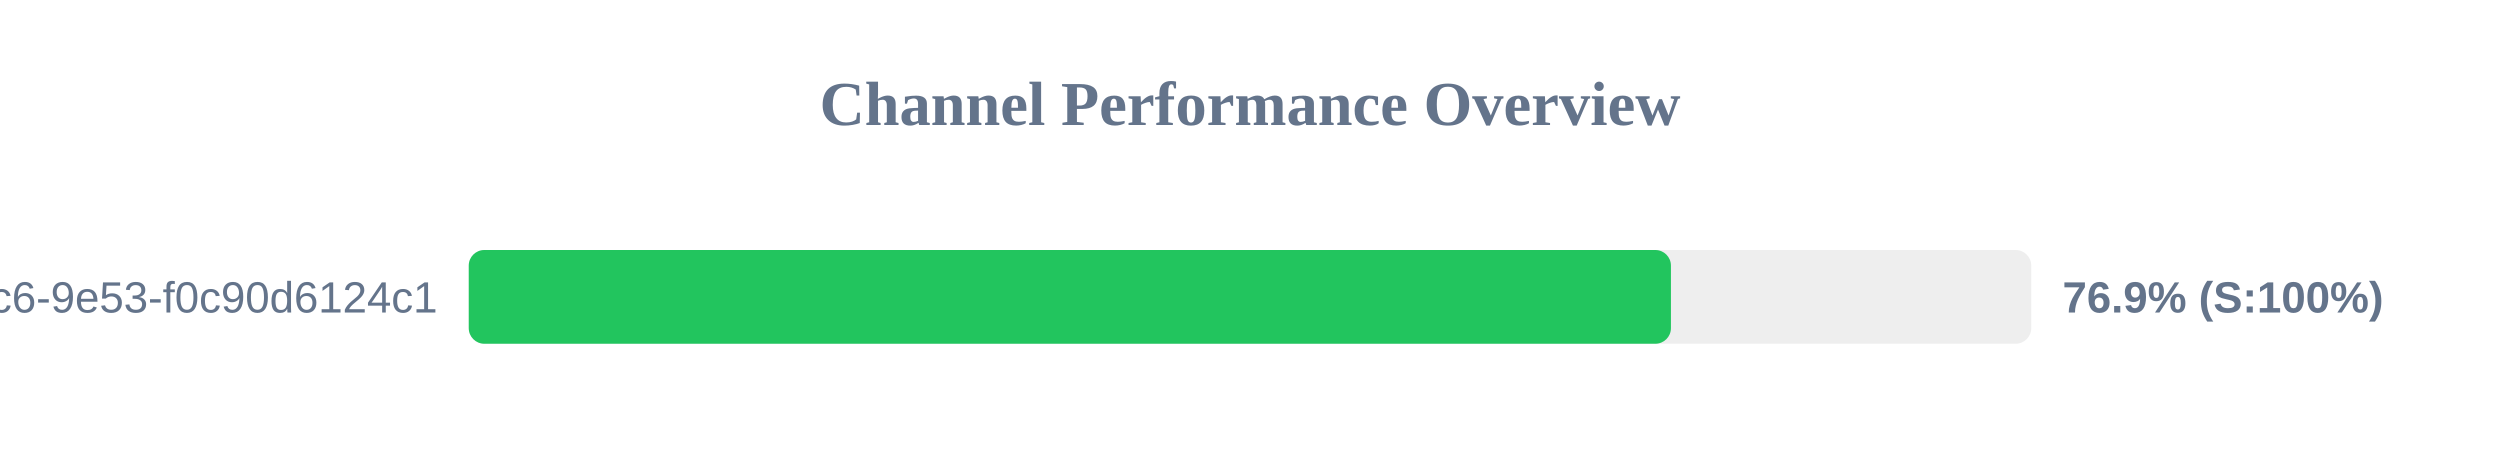
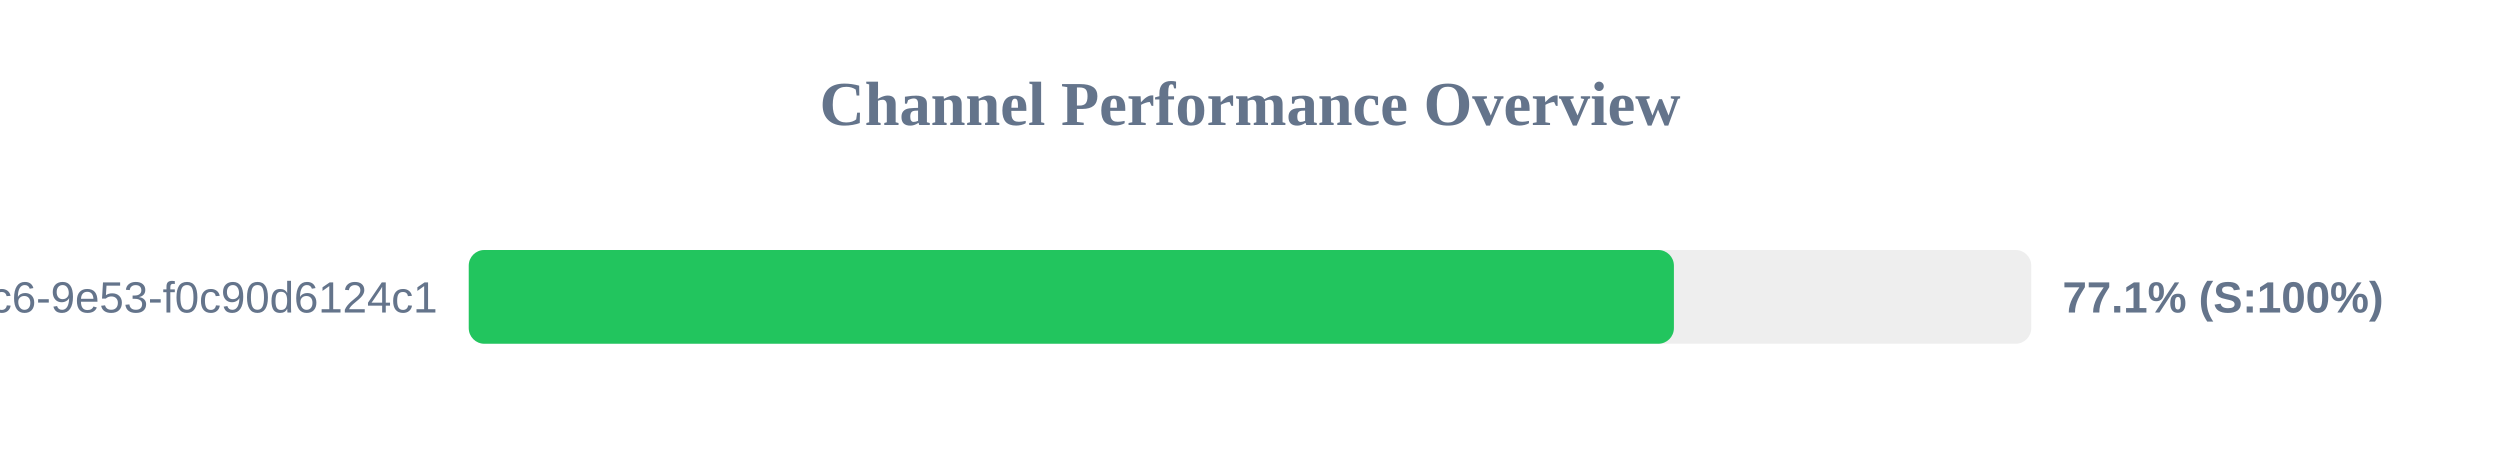
<svg xmlns="http://www.w3.org/2000/svg" width="800" height="150" version="1.1">
  <style>
        .row { font: 14px Arial; fill: #64748b; }
        .score { font: bold 14px Arial; fill: #64748b; }
    </style>
  <text x="400" y="40" text-anchor="middle" font-size="20px" font-weight="bold" fill="#64748b">Channel Performance Overview</text>
  <rect x="150" y="80" width="500" height="30" fill="#eee" rx="5" />
-   <rect x="150" y="80" width="384.7" height="30" fill="#22c55e" rx="5" />
+   <rect x="150" y="80" width="385.65" height="30" fill="#22c55e" rx="5" />
  <text x="140" y="100" text-anchor="end" class="row">?uuid=4685eb2a-5ddb-4dc6-9e53-f0c90d6124c1</text>
-   <text x="660" y="100" text-anchor="start" class="score">76.9% (S:100%)</text>
+   <text x="660" y="100" text-anchor="start" class="score">77.1% (S:100%)</text>
</svg>
